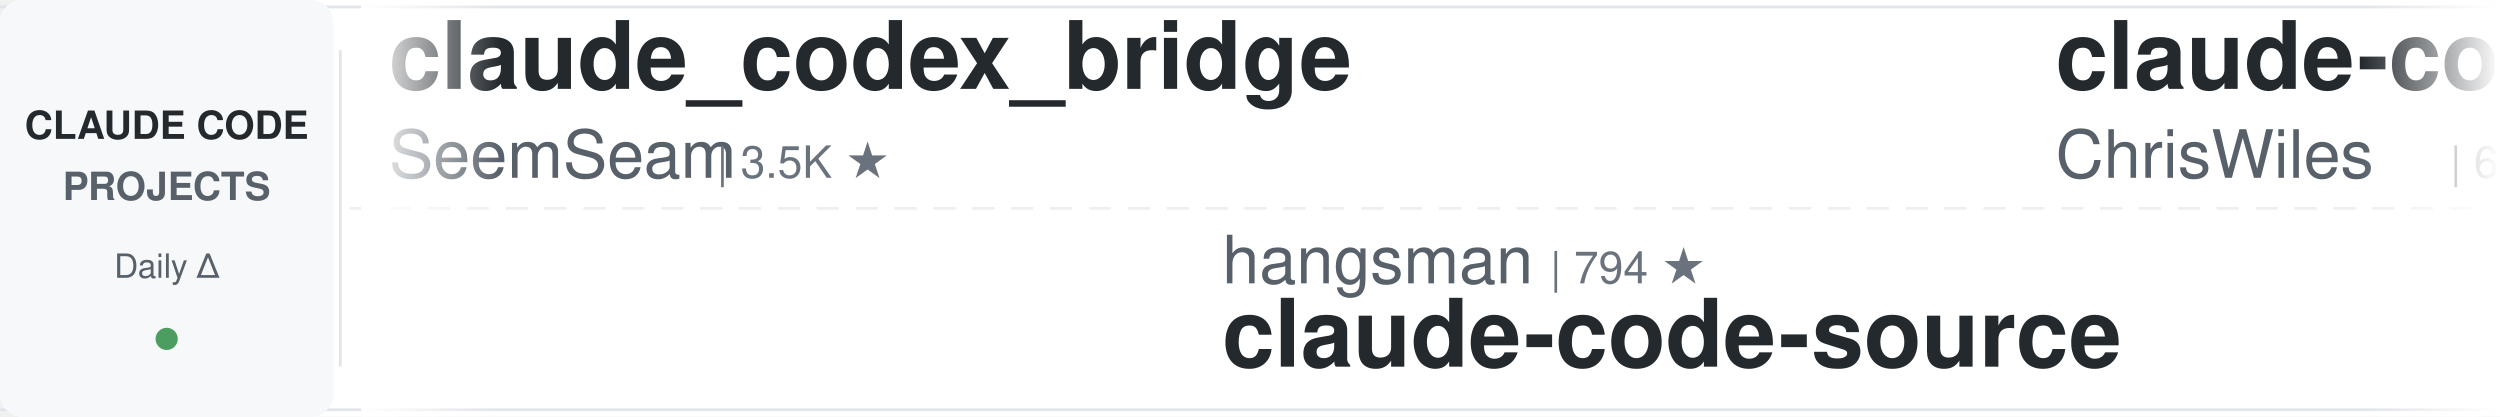
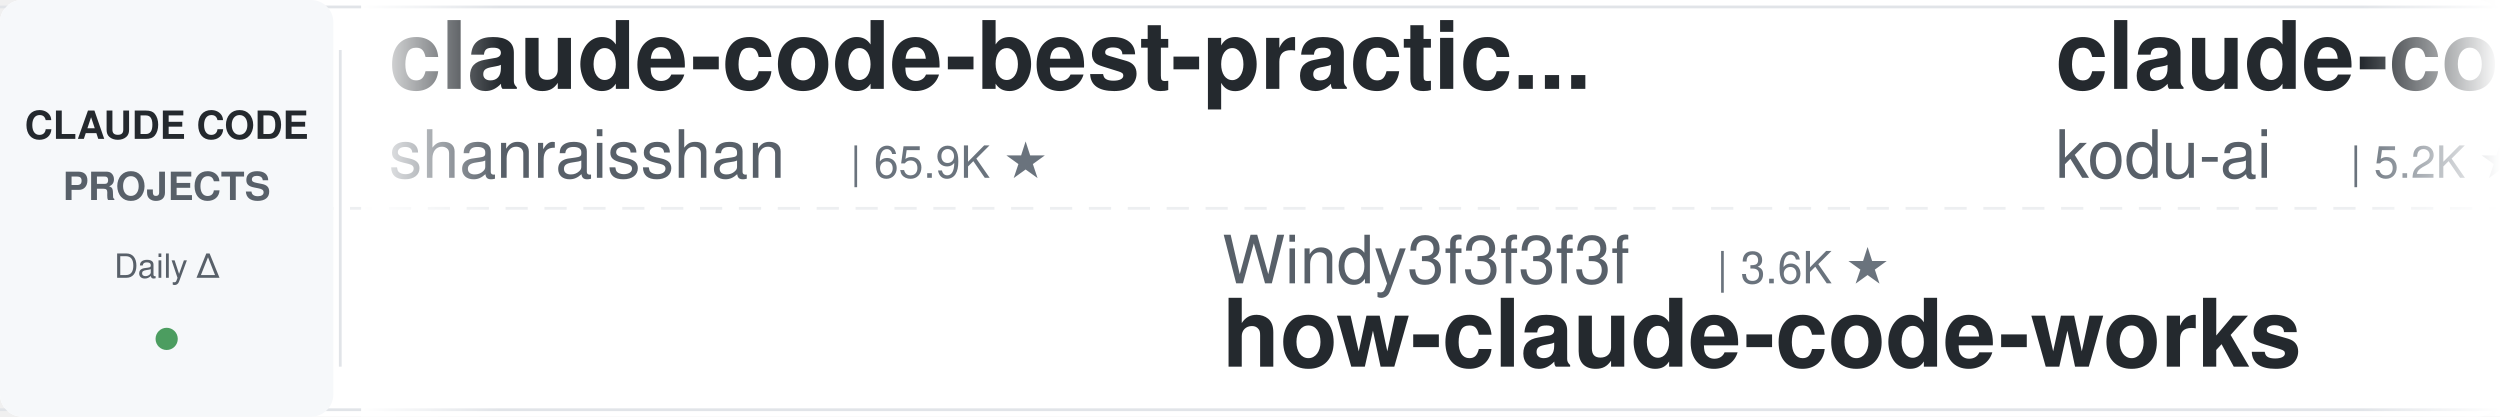
<svg xmlns="http://www.w3.org/2000/svg" width="900" height="150">
  <defs>
    <linearGradient id="leftFade" x1="0%" y1="0%" x2="100%" y2="0%">
      <stop offset="0%" style="stop-color:#ffffff;stop-opacity:1" />
      <stop offset="100%" style="stop-color:#ffffff;stop-opacity:0" />
    </linearGradient>
    <linearGradient id="rightFade" x1="0%" y1="0%" x2="100%" y2="0%">
      <stop offset="0%" style="stop-color:#ffffff;stop-opacity:0" />
      <stop offset="100%" style="stop-color:#ffffff;stop-opacity:1" />
    </linearGradient>
  </defs>
  <rect width="900" height="150" fill="#ffffff" rx="8" />
  <rect x="0" y="2" width="900" height="1" fill="#e1e4e8" />
  <rect x="0" y="147" width="900" height="1" fill="#e1e4e8" />
  <line x1="0" y1="75" x2="900" y2="75" stroke="#e1e4e8" stroke-width="1" stroke-dasharray="8 6" opacity="0.6" />
  <rect x="0" y="0" width="120" height="150" fill="#f6f8fa" rx="8" />
  <text x="60" y="50" font-family="-apple-system, BlinkMacSystemFont, 'Segoe UI', Helvetica, Arial, sans-serif" font-size="14" font-weight="600" fill="#24292e" text-anchor="middle">CLAUDE CODE</text>
  <text x="60" y="72" font-family="-apple-system, BlinkMacSystemFont, 'Segoe UI', Helvetica, Arial, sans-serif" font-size="14" font-weight="600" fill="#586069" text-anchor="middle">PROJECTS</text>
  <text x="60" y="100" font-family="-apple-system, BlinkMacSystemFont, 'Segoe UI', Helvetica, Arial, sans-serif" font-size="12" font-weight="500" fill="#586069" text-anchor="middle">Daily Δ</text>
  <circle cx="60" cy="122" r="4" fill="#22863a" opacity="0.8" />
  <rect x="122" y="18" width="1" height="114" fill="#e1e4e8" />
  <clipPath id="tickerClip">
    <rect x="130" y="0" width="770" height="150" />
  </clipPath>
  <g clip-path="url(#tickerClip)">
    <g id="tickerItems">
      <animateTransform attributeName="transform" attributeType="XML" type="translate" from="0 0" to="-3000 0" dur="54s" repeatCount="indefinite" />
      <g transform="translate(0, 0)">
-         <text x="140" y="32" font-family="-apple-system, BlinkMacSystemFont, 'Segoe UI', Helvetica, Arial, sans-serif" font-size="34" font-weight="600" fill="#24292e">claude_codex_bridge</text>
-         <text x="140" y="64" font-family="-apple-system, BlinkMacSystemFont, 'Segoe UI', Helvetica, Arial, sans-serif" font-size="24" font-weight="400" fill="#586069">SeemSeam</text>
-         <text x="258" y="64" font-family="-apple-system, BlinkMacSystemFont, 'Segoe UI', Helvetica, Arial, sans-serif" font-size="16" font-weight="500" fill="#6a737d">| 3.5K ★</text>
+         <text x="140" y="32" font-family="-apple-system, BlinkMacSystemFont, 'Segoe UI', Helvetica, Arial, sans-serif" font-size="34" font-weight="600" fill="#24292e">claude-code-best-practic...</text>
+         <text x="140" y="64" font-family="-apple-system, BlinkMacSystemFont, 'Segoe UI', Helvetica, Arial, sans-serif" font-size="24" font-weight="400" fill="#586069">shanraisshan</text>
+         <text x="306" y="64" font-family="-apple-system, BlinkMacSystemFont, 'Segoe UI', Helvetica, Arial, sans-serif" font-size="16" font-weight="500" fill="#6a737d">| 65.9K ★</text>
      </g>
      <g transform="translate(300, 0)">
-         <text x="140" y="102" font-family="-apple-system, BlinkMacSystemFont, 'Segoe UI', Helvetica, Arial, sans-serif" font-size="24" font-weight="400" fill="#586069">hangsman</text>
-         <text x="258" y="102" font-family="-apple-system, BlinkMacSystemFont, 'Segoe UI', Helvetica, Arial, sans-serif" font-size="16" font-weight="500" fill="#6a737d">| 794 ★</text>
-         <text x="140" y="132" font-family="-apple-system, BlinkMacSystemFont, 'Segoe UI', Helvetica, Arial, sans-serif" font-size="34" font-weight="600" fill="#24292e">claude-code-source</text>
+         <text x="140" y="102" font-family="-apple-system, BlinkMacSystemFont, 'Segoe UI', Helvetica, Arial, sans-serif" font-size="24" font-weight="400" fill="#586069">Windy3f3f3f3f</text>
+         <text x="318" y="102" font-family="-apple-system, BlinkMacSystemFont, 'Segoe UI', Helvetica, Arial, sans-serif" font-size="16" font-weight="500" fill="#6a737d">| 3.6K ★</text>
+         <text x="140" y="132" font-family="-apple-system, BlinkMacSystemFont, 'Segoe UI', Helvetica, Arial, sans-serif" font-size="34" font-weight="600" fill="#24292e">how-claude-code-works</text>
      </g>
      <g transform="translate(600, 0)">
-         <text x="140" y="32" font-family="-apple-system, BlinkMacSystemFont, 'Segoe UI', Helvetica, Arial, sans-serif" font-size="34" font-weight="600" fill="#24292e">claude-code-showcase</text>
-         <text x="140" y="64" font-family="-apple-system, BlinkMacSystemFont, 'Segoe UI', Helvetica, Arial, sans-serif" font-size="24" font-weight="400" fill="#586069">ChrisWiles</text>
-         <text x="282" y="64" font-family="-apple-system, BlinkMacSystemFont, 'Segoe UI', Helvetica, Arial, sans-serif" font-size="16" font-weight="500" fill="#6a737d">| 6.1K ★</text>
+         <text x="140" y="32" font-family="-apple-system, BlinkMacSystemFont, 'Segoe UI', Helvetica, Arial, sans-serif" font-size="34" font-weight="600" fill="#24292e">claude-coder</text>
+         <text x="140" y="64" font-family="-apple-system, BlinkMacSystemFont, 'Segoe UI', Helvetica, Arial, sans-serif" font-size="24" font-weight="400" fill="#586069">kodu-ai</text>
+         <text x="246" y="64" font-family="-apple-system, BlinkMacSystemFont, 'Segoe UI', Helvetica, Arial, sans-serif" font-size="16" font-weight="500" fill="#6a737d">| 5.2K ★</text>
      </g>
      <g transform="translate(900, 0)">
-         <text x="140" y="102" font-family="-apple-system, BlinkMacSystemFont, 'Segoe UI', Helvetica, Arial, sans-serif" font-size="24" font-weight="400" fill="#586069">FlorianBruniaux</text>
-         <text x="342" y="102" font-family="-apple-system, BlinkMacSystemFont, 'Segoe UI', Helvetica, Arial, sans-serif" font-size="16" font-weight="500" fill="#6a737d">| 6.0K ★</text>
-         <text x="140" y="132" font-family="-apple-system, BlinkMacSystemFont, 'Segoe UI', Helvetica, Arial, sans-serif" font-size="34" font-weight="600" fill="#24292e">claude-code-ultimate-gui...</text>
+         <text x="140" y="102" font-family="-apple-system, BlinkMacSystemFont, 'Segoe UI', Helvetica, Arial, sans-serif" font-size="24" font-weight="400" fill="#586069">disler</text>
+         <text x="234" y="102" font-family="-apple-system, BlinkMacSystemFont, 'Segoe UI', Helvetica, Arial, sans-serif" font-size="16" font-weight="500" fill="#6a737d">| 3.9K ★</text>
+         <text x="140" y="132" font-family="-apple-system, BlinkMacSystemFont, 'Segoe UI', Helvetica, Arial, sans-serif" font-size="34" font-weight="600" fill="#24292e">claude-code-hooks-master...</text>
      </g>
      <g transform="translate(1200, 0)">
-         <text x="140" y="32" font-family="-apple-system, BlinkMacSystemFont, 'Segoe UI', Helvetica, Arial, sans-serif" font-size="34" font-weight="600" fill="#24292e">claude-code-router</text>
-         <text x="140" y="64" font-family="-apple-system, BlinkMacSystemFont, 'Segoe UI', Helvetica, Arial, sans-serif" font-size="24" font-weight="400" fill="#586069">musistudio</text>
-         <text x="282" y="64" font-family="-apple-system, BlinkMacSystemFont, 'Segoe UI', Helvetica, Arial, sans-serif" font-size="16" font-weight="500" fill="#6a737d">| 37.2K ★</text>
+         <text x="140" y="32" font-family="-apple-system, BlinkMacSystemFont, 'Segoe UI', Helvetica, Arial, sans-serif" font-size="34" font-weight="600" fill="#24292e">claude-code-engineering</text>
+         <text x="140" y="64" font-family="-apple-system, BlinkMacSystemFont, 'Segoe UI', Helvetica, Arial, sans-serif" font-size="24" font-weight="400" fill="#586069">huangjia2019</text>
+         <text x="306" y="64" font-family="-apple-system, BlinkMacSystemFont, 'Segoe UI', Helvetica, Arial, sans-serif" font-size="16" font-weight="500" fill="#6a737d">| 1.1K ★</text>
      </g>
      <g transform="translate(1500, 0)">
-         <text x="140" y="102" font-family="-apple-system, BlinkMacSystemFont, 'Segoe UI', Helvetica, Arial, sans-serif" font-size="24" font-weight="400" fill="#586069">luyao618</text>
-         <text x="258" y="102" font-family="-apple-system, BlinkMacSystemFont, 'Segoe UI', Helvetica, Arial, sans-serif" font-size="16" font-weight="500" fill="#6a737d">| 1.7K ★</text>
-         <text x="140" y="132" font-family="-apple-system, BlinkMacSystemFont, 'Segoe UI', Helvetica, Arial, sans-serif" font-size="34" font-weight="600" fill="#24292e">Claude-Code-Source-Study</text>
+         <text x="140" y="102" font-family="-apple-system, BlinkMacSystemFont, 'Segoe UI', Helvetica, Arial, sans-serif" font-size="24" font-weight="400" fill="#586069">Donchitos</text>
+         <text x="270" y="102" font-family="-apple-system, BlinkMacSystemFont, 'Segoe UI', Helvetica, Arial, sans-serif" font-size="16" font-weight="500" fill="#6a737d">| 25.0K ★</text>
+         <text x="140" y="132" font-family="-apple-system, BlinkMacSystemFont, 'Segoe UI', Helvetica, Arial, sans-serif" font-size="34" font-weight="600" fill="#24292e">Claude-Code-Game-Studios</text>
      </g>
      <g transform="translate(1800, 0)">
-         <text x="140" y="32" font-family="-apple-system, BlinkMacSystemFont, 'Segoe UI', Helvetica, Arial, sans-serif" font-size="34" font-weight="600" fill="#24292e">awesome-claude-code</text>
-         <text x="140" y="64" font-family="-apple-system, BlinkMacSystemFont, 'Segoe UI', Helvetica, Arial, sans-serif" font-size="24" font-weight="400" fill="#586069">jqueryscript</text>
-         <text x="306" y="64" font-family="-apple-system, BlinkMacSystemFont, 'Segoe UI', Helvetica, Arial, sans-serif" font-size="16" font-weight="500" fill="#6a737d">| 513 ★</text>
+         <text x="140" y="32" font-family="-apple-system, BlinkMacSystemFont, 'Segoe UI', Helvetica, Arial, sans-serif" font-size="34" font-weight="600" fill="#24292e">Auto-claude-code-researc...</text>
+         <text x="140" y="64" font-family="-apple-system, BlinkMacSystemFont, 'Segoe UI', Helvetica, Arial, sans-serif" font-size="24" font-weight="400" fill="#586069">wanshuiyin</text>
+         <text x="282" y="64" font-family="-apple-system, BlinkMacSystemFont, 'Segoe UI', Helvetica, Arial, sans-serif" font-size="16" font-weight="500" fill="#6a737d">| 16.1K ★</text>
      </g>
      <g transform="translate(2100, 0)">
-         <text x="140" y="102" font-family="-apple-system, BlinkMacSystemFont, 'Segoe UI', Helvetica, Arial, sans-serif" font-size="24" font-weight="400" fill="#586069">repowise-dev</text>
-         <text x="306" y="102" font-family="-apple-system, BlinkMacSystemFont, 'Segoe UI', Helvetica, Arial, sans-serif" font-size="16" font-weight="500" fill="#6a737d">| 1.2K ★</text>
-         <text x="140" y="132" font-family="-apple-system, BlinkMacSystemFont, 'Segoe UI', Helvetica, Arial, sans-serif" font-size="34" font-weight="600" fill="#24292e">claude-code-prompts</text>
+         <text x="140" y="102" font-family="-apple-system, BlinkMacSystemFont, 'Segoe UI', Helvetica, Arial, sans-serif" font-size="24" font-weight="400" fill="#586069">anthropics</text>
+         <text x="282" y="102" font-family="-apple-system, BlinkMacSystemFont, 'Segoe UI', Helvetica, Arial, sans-serif" font-size="16" font-weight="500" fill="#6a737d">| 6.2K ★</text>
+         <text x="140" y="132" font-family="-apple-system, BlinkMacSystemFont, 'Segoe UI', Helvetica, Arial, sans-serif" font-size="34" font-weight="600" fill="#24292e">claude-code-security-rev...</text>
      </g>
      <g transform="translate(2400, 0)">
-         <text x="140" y="32" font-family="-apple-system, BlinkMacSystemFont, 'Segoe UI', Helvetica, Arial, sans-serif" font-size="34" font-weight="600" fill="#24292e">claude-code-proxy</text>
-         <text x="140" y="64" font-family="-apple-system, BlinkMacSystemFont, 'Segoe UI', Helvetica, Arial, sans-serif" font-size="24" font-weight="400" fill="#586069">fuergaosi233</text>
-         <text x="306" y="64" font-family="-apple-system, BlinkMacSystemFont, 'Segoe UI', Helvetica, Arial, sans-serif" font-size="16" font-weight="500" fill="#6a737d">| 2.8K ★</text>
+         <text x="140" y="32" font-family="-apple-system, BlinkMacSystemFont, 'Segoe UI', Helvetica, Arial, sans-serif" font-size="34" font-weight="600" fill="#24292e">Open-ClaudeCode</text>
+         <text x="140" y="64" font-family="-apple-system, BlinkMacSystemFont, 'Segoe UI', Helvetica, Arial, sans-serif" font-size="24" font-weight="400" fill="#586069">LING71671</text>
+         <text x="270" y="64" font-family="-apple-system, BlinkMacSystemFont, 'Segoe UI', Helvetica, Arial, sans-serif" font-size="16" font-weight="500" fill="#6a737d">| 949 ★</text>
      </g>
      <g transform="translate(2700, 0)">
-         <text x="140" y="102" font-family="-apple-system, BlinkMacSystemFont, 'Segoe UI', Helvetica, Arial, sans-serif" font-size="24" font-weight="400" fill="#586069">Cranot</text>
-         <text x="234" y="102" font-family="-apple-system, BlinkMacSystemFont, 'Segoe UI', Helvetica, Arial, sans-serif" font-size="16" font-weight="500" fill="#6a737d">| 2.9K ★</text>
-         <text x="140" y="132" font-family="-apple-system, BlinkMacSystemFont, 'Segoe UI', Helvetica, Arial, sans-serif" font-size="34" font-weight="600" fill="#24292e">claude-code-guide</text>
+         <text x="140" y="102" font-family="-apple-system, BlinkMacSystemFont, 'Segoe UI', Helvetica, Arial, sans-serif" font-size="24" font-weight="400" fill="#586069">digitalsamba</text>
+         <text x="306" y="102" font-family="-apple-system, BlinkMacSystemFont, 'Segoe UI', Helvetica, Arial, sans-serif" font-size="16" font-weight="500" fill="#6a737d">| 2.1K ★</text>
+         <text x="140" y="132" font-family="-apple-system, BlinkMacSystemFont, 'Segoe UI', Helvetica, Arial, sans-serif" font-size="34" font-weight="600" fill="#24292e">claude-code-video-toolki...</text>
      </g>
      <g transform="translate(3000, 0)">
-         <text x="140" y="32" font-family="-apple-system, BlinkMacSystemFont, 'Segoe UI', Helvetica, Arial, sans-serif" font-size="34" font-weight="600" fill="#24292e">claude_codex_bridge</text>
-         <text x="140" y="64" font-family="-apple-system, BlinkMacSystemFont, 'Segoe UI', Helvetica, Arial, sans-serif" font-size="24" font-weight="400" fill="#586069">SeemSeam</text>
-         <text x="258" y="64" font-family="-apple-system, BlinkMacSystemFont, 'Segoe UI', Helvetica, Arial, sans-serif" font-size="16" font-weight="500" fill="#6a737d">| 3.5K ★</text>
+         <text x="140" y="32" font-family="-apple-system, BlinkMacSystemFont, 'Segoe UI', Helvetica, Arial, sans-serif" font-size="34" font-weight="600" fill="#24292e">claude-code-best-practic...</text>
+         <text x="140" y="64" font-family="-apple-system, BlinkMacSystemFont, 'Segoe UI', Helvetica, Arial, sans-serif" font-size="24" font-weight="400" fill="#586069">shanraisshan</text>
+         <text x="306" y="64" font-family="-apple-system, BlinkMacSystemFont, 'Segoe UI', Helvetica, Arial, sans-serif" font-size="16" font-weight="500" fill="#6a737d">| 65.9K ★</text>
      </g>
      <g transform="translate(3300, 0)">
-         <text x="140" y="102" font-family="-apple-system, BlinkMacSystemFont, 'Segoe UI', Helvetica, Arial, sans-serif" font-size="24" font-weight="400" fill="#586069">hangsman</text>
-         <text x="258" y="102" font-family="-apple-system, BlinkMacSystemFont, 'Segoe UI', Helvetica, Arial, sans-serif" font-size="16" font-weight="500" fill="#6a737d">| 794 ★</text>
-         <text x="140" y="132" font-family="-apple-system, BlinkMacSystemFont, 'Segoe UI', Helvetica, Arial, sans-serif" font-size="34" font-weight="600" fill="#24292e">claude-code-source</text>
+         <text x="140" y="102" font-family="-apple-system, BlinkMacSystemFont, 'Segoe UI', Helvetica, Arial, sans-serif" font-size="24" font-weight="400" fill="#586069">Windy3f3f3f3f</text>
+         <text x="318" y="102" font-family="-apple-system, BlinkMacSystemFont, 'Segoe UI', Helvetica, Arial, sans-serif" font-size="16" font-weight="500" fill="#6a737d">| 3.6K ★</text>
+         <text x="140" y="132" font-family="-apple-system, BlinkMacSystemFont, 'Segoe UI', Helvetica, Arial, sans-serif" font-size="34" font-weight="600" fill="#24292e">how-claude-code-works</text>
      </g>
      <g transform="translate(3600, 0)">
-         <text x="140" y="32" font-family="-apple-system, BlinkMacSystemFont, 'Segoe UI', Helvetica, Arial, sans-serif" font-size="34" font-weight="600" fill="#24292e">claude-code-showcase</text>
-         <text x="140" y="64" font-family="-apple-system, BlinkMacSystemFont, 'Segoe UI', Helvetica, Arial, sans-serif" font-size="24" font-weight="400" fill="#586069">ChrisWiles</text>
-         <text x="282" y="64" font-family="-apple-system, BlinkMacSystemFont, 'Segoe UI', Helvetica, Arial, sans-serif" font-size="16" font-weight="500" fill="#6a737d">| 6.1K ★</text>
+         <text x="140" y="32" font-family="-apple-system, BlinkMacSystemFont, 'Segoe UI', Helvetica, Arial, sans-serif" font-size="34" font-weight="600" fill="#24292e">claude-coder</text>
+         <text x="140" y="64" font-family="-apple-system, BlinkMacSystemFont, 'Segoe UI', Helvetica, Arial, sans-serif" font-size="24" font-weight="400" fill="#586069">kodu-ai</text>
+         <text x="246" y="64" font-family="-apple-system, BlinkMacSystemFont, 'Segoe UI', Helvetica, Arial, sans-serif" font-size="16" font-weight="500" fill="#6a737d">| 5.2K ★</text>
      </g>
      <g transform="translate(3900, 0)">
-         <text x="140" y="102" font-family="-apple-system, BlinkMacSystemFont, 'Segoe UI', Helvetica, Arial, sans-serif" font-size="24" font-weight="400" fill="#586069">FlorianBruniaux</text>
-         <text x="342" y="102" font-family="-apple-system, BlinkMacSystemFont, 'Segoe UI', Helvetica, Arial, sans-serif" font-size="16" font-weight="500" fill="#6a737d">| 6.0K ★</text>
-         <text x="140" y="132" font-family="-apple-system, BlinkMacSystemFont, 'Segoe UI', Helvetica, Arial, sans-serif" font-size="34" font-weight="600" fill="#24292e">claude-code-ultimate-gui...</text>
+         <text x="140" y="102" font-family="-apple-system, BlinkMacSystemFont, 'Segoe UI', Helvetica, Arial, sans-serif" font-size="24" font-weight="400" fill="#586069">disler</text>
+         <text x="234" y="102" font-family="-apple-system, BlinkMacSystemFont, 'Segoe UI', Helvetica, Arial, sans-serif" font-size="16" font-weight="500" fill="#6a737d">| 3.9K ★</text>
+         <text x="140" y="132" font-family="-apple-system, BlinkMacSystemFont, 'Segoe UI', Helvetica, Arial, sans-serif" font-size="34" font-weight="600" fill="#24292e">claude-code-hooks-master...</text>
      </g>
    </g>
  </g>
  <rect x="130" y="0" width="50" height="150" fill="url(#leftFade)" />
  <rect x="850" y="0" width="50" height="150" fill="url(#rightFade)" />
</svg>
